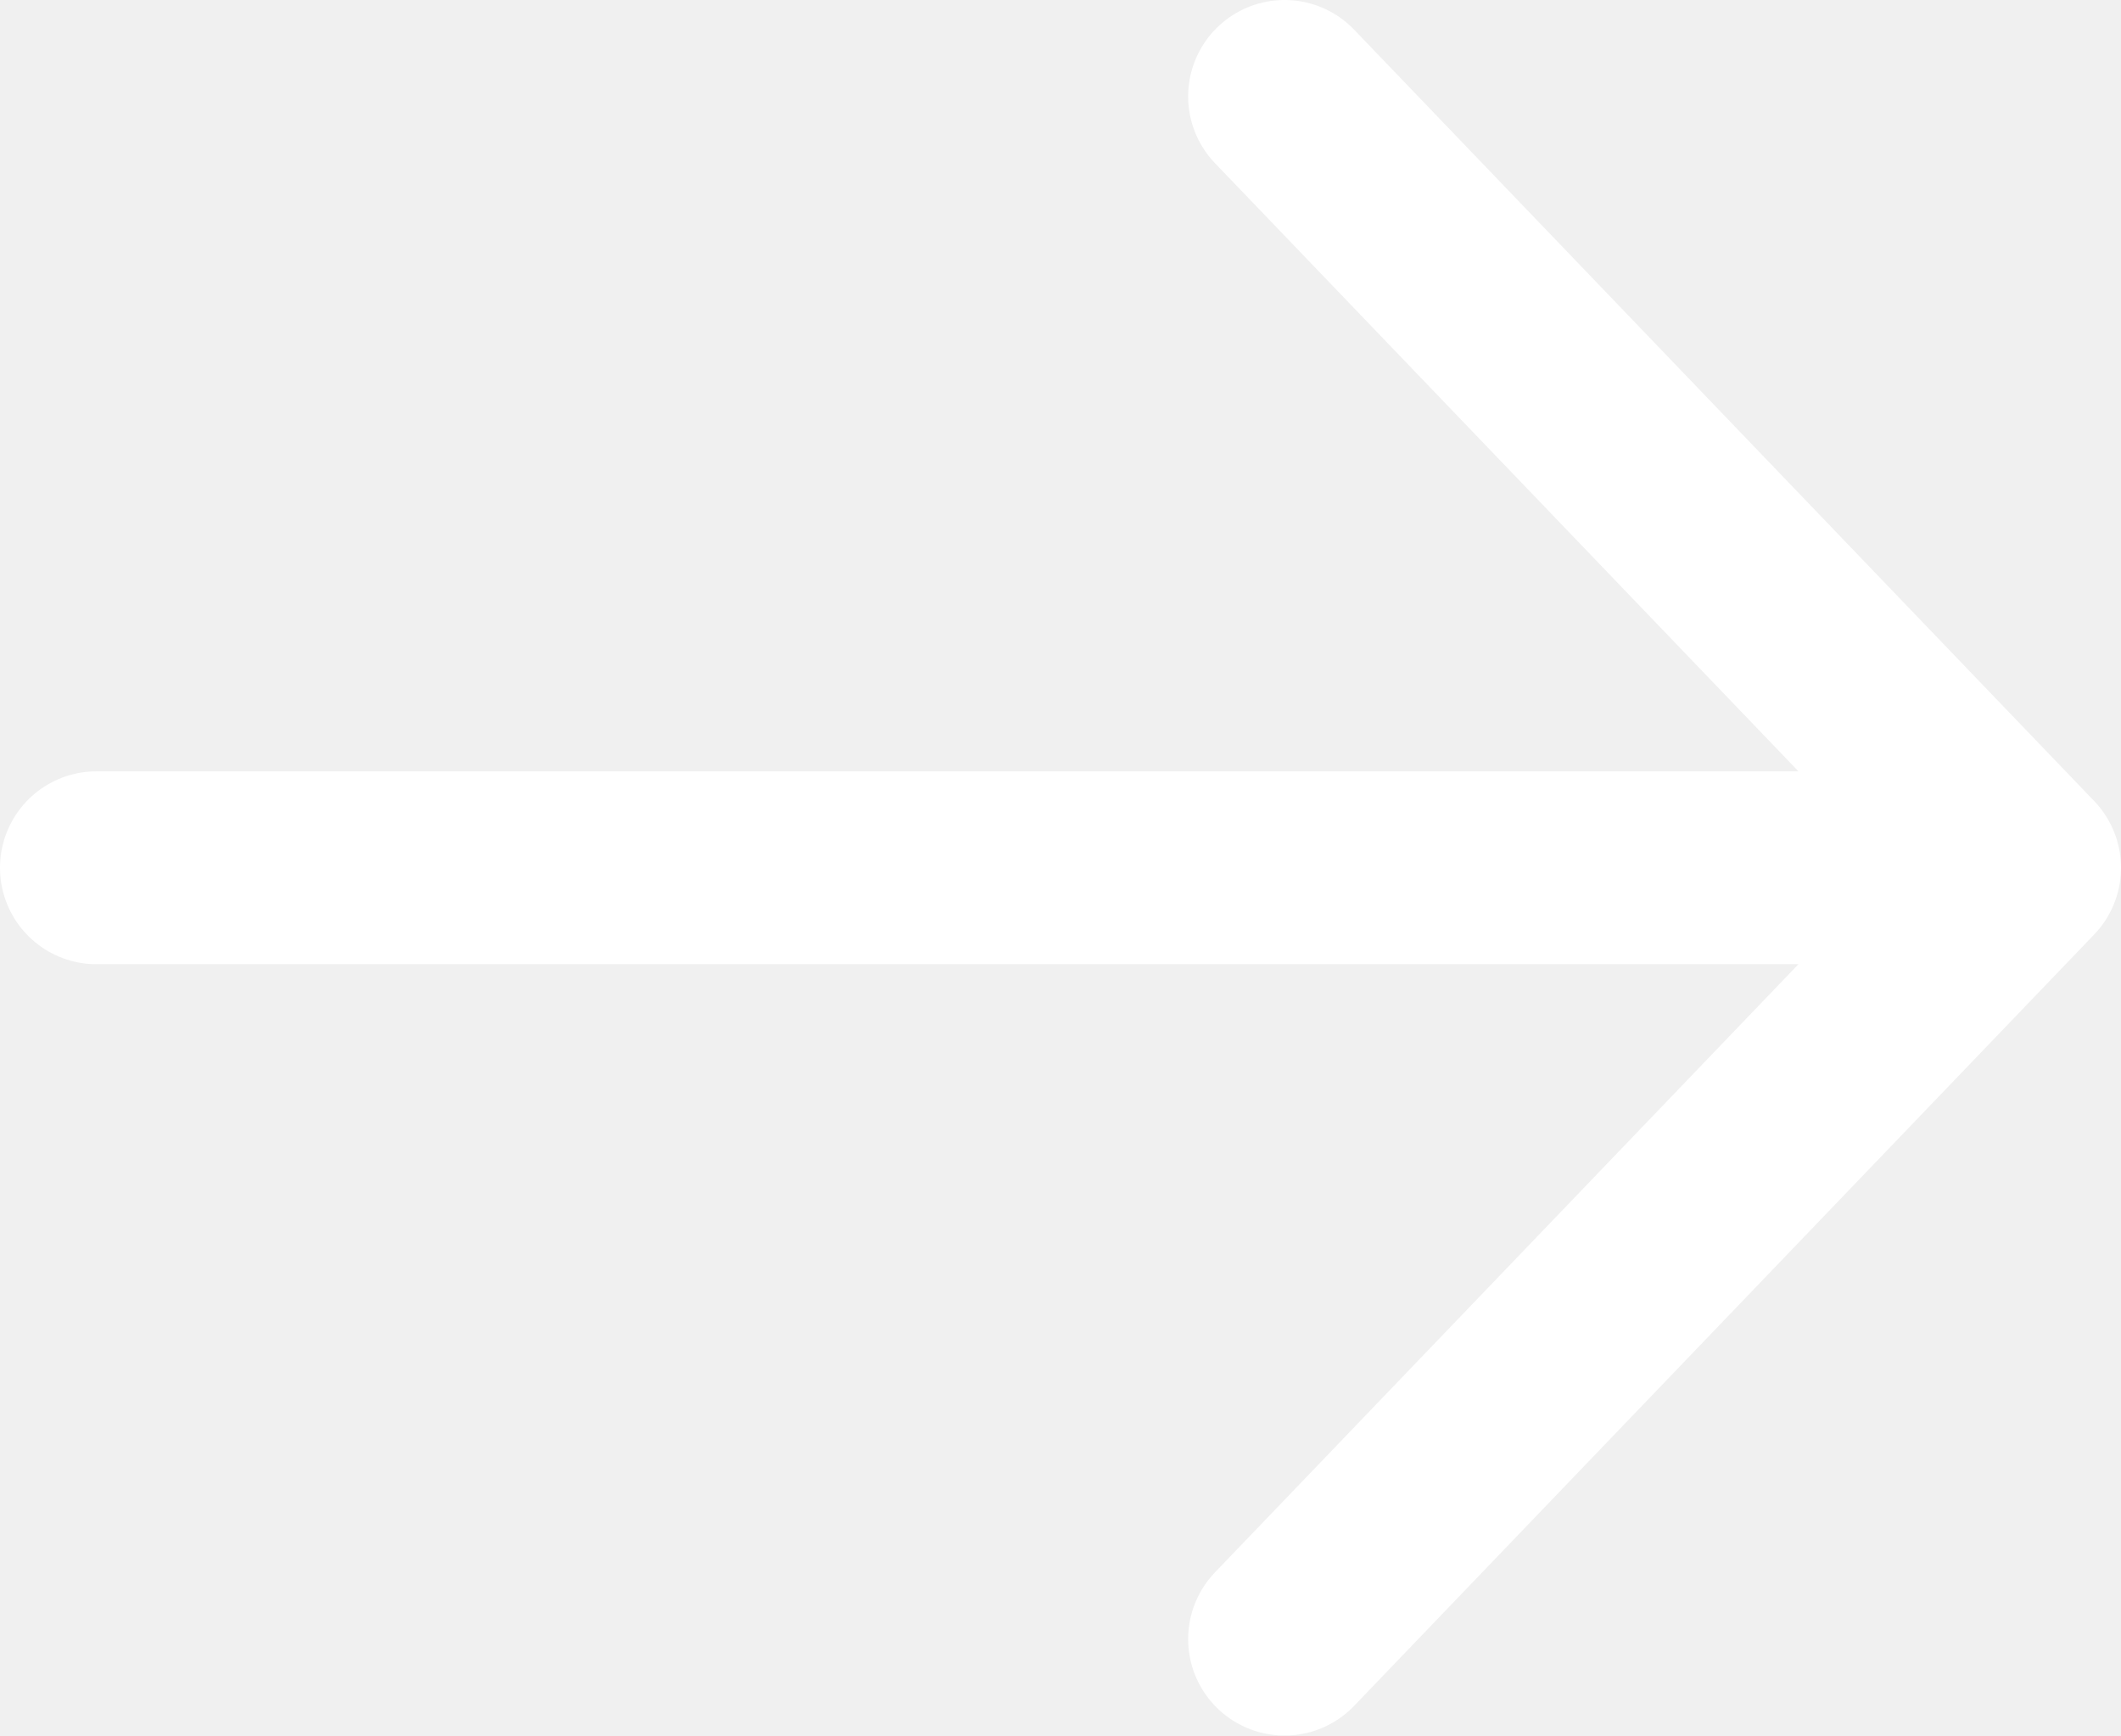
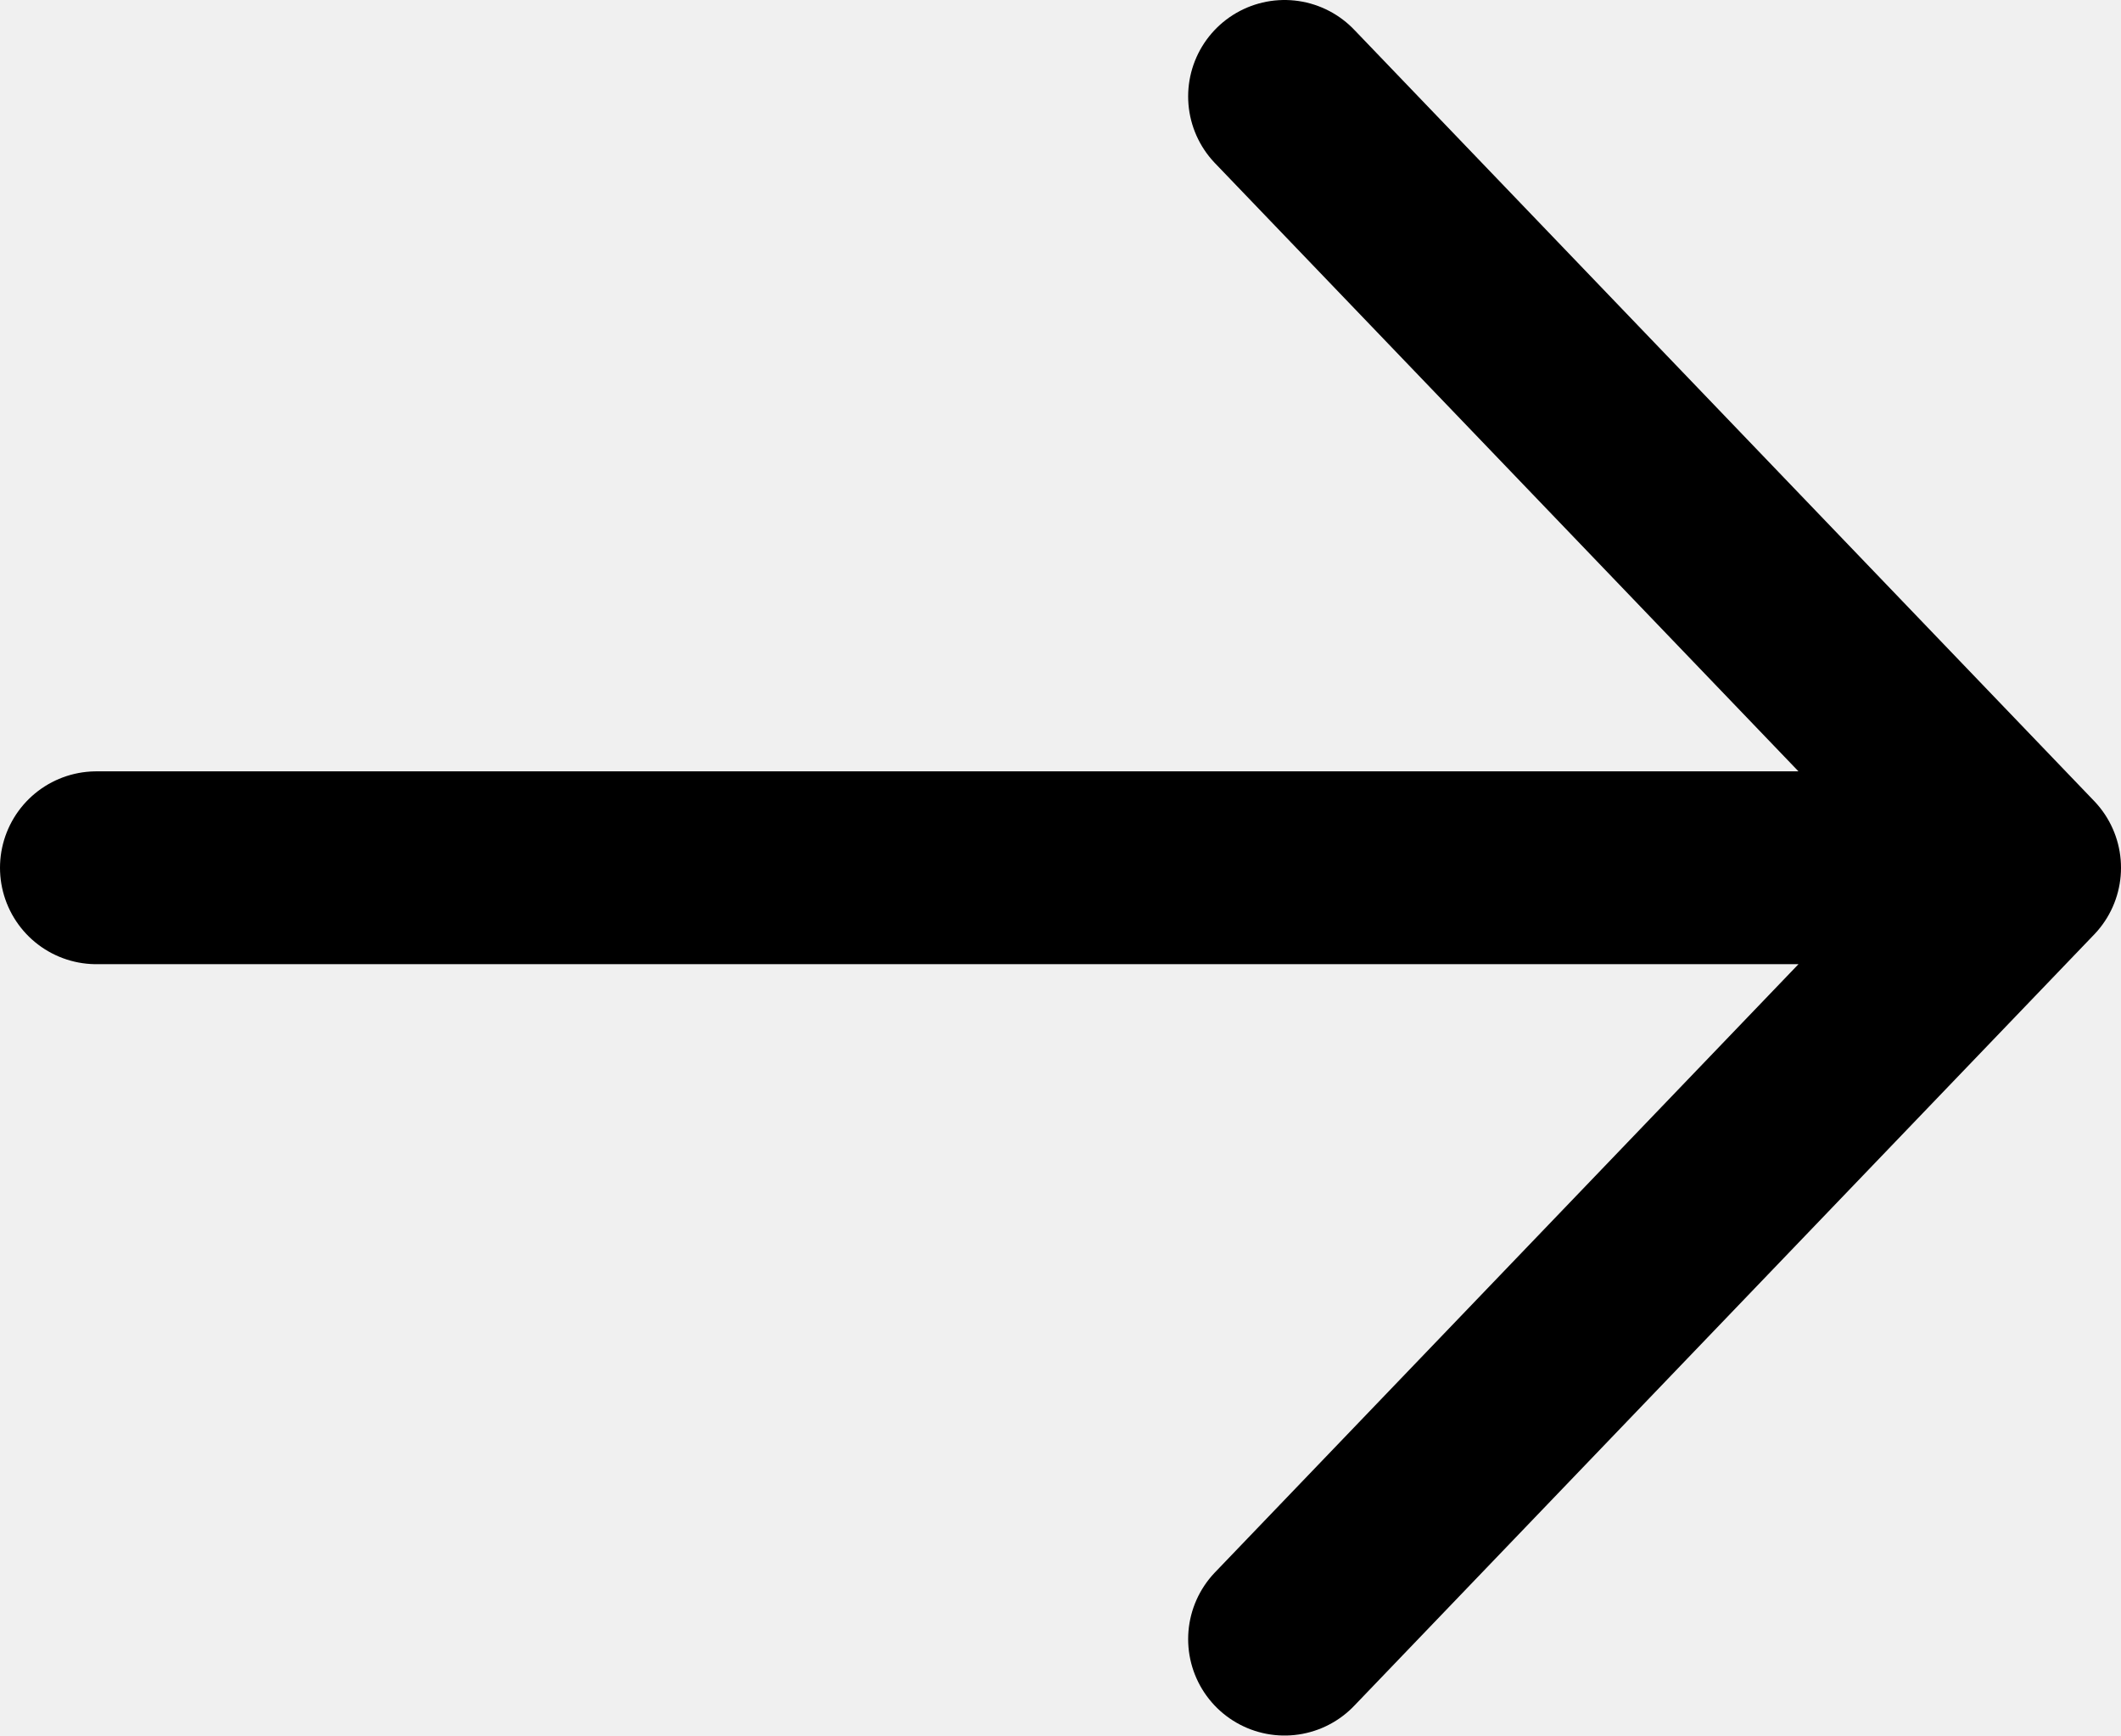
<svg xmlns="http://www.w3.org/2000/svg" fill="none" viewBox="0 0 11 9">
-   <path stroke="white" stroke-linecap="round" stroke-linejoin="round" d="m6.662.5 3.838 4m0 0-3.838 4m3.838-4H.5" />
+   <path stroke="currentColor" stroke-linecap="round" stroke-linejoin="round" d="m6.662.5 3.838 4m0 0-3.838 4m3.838-4H.5" />
</svg>
